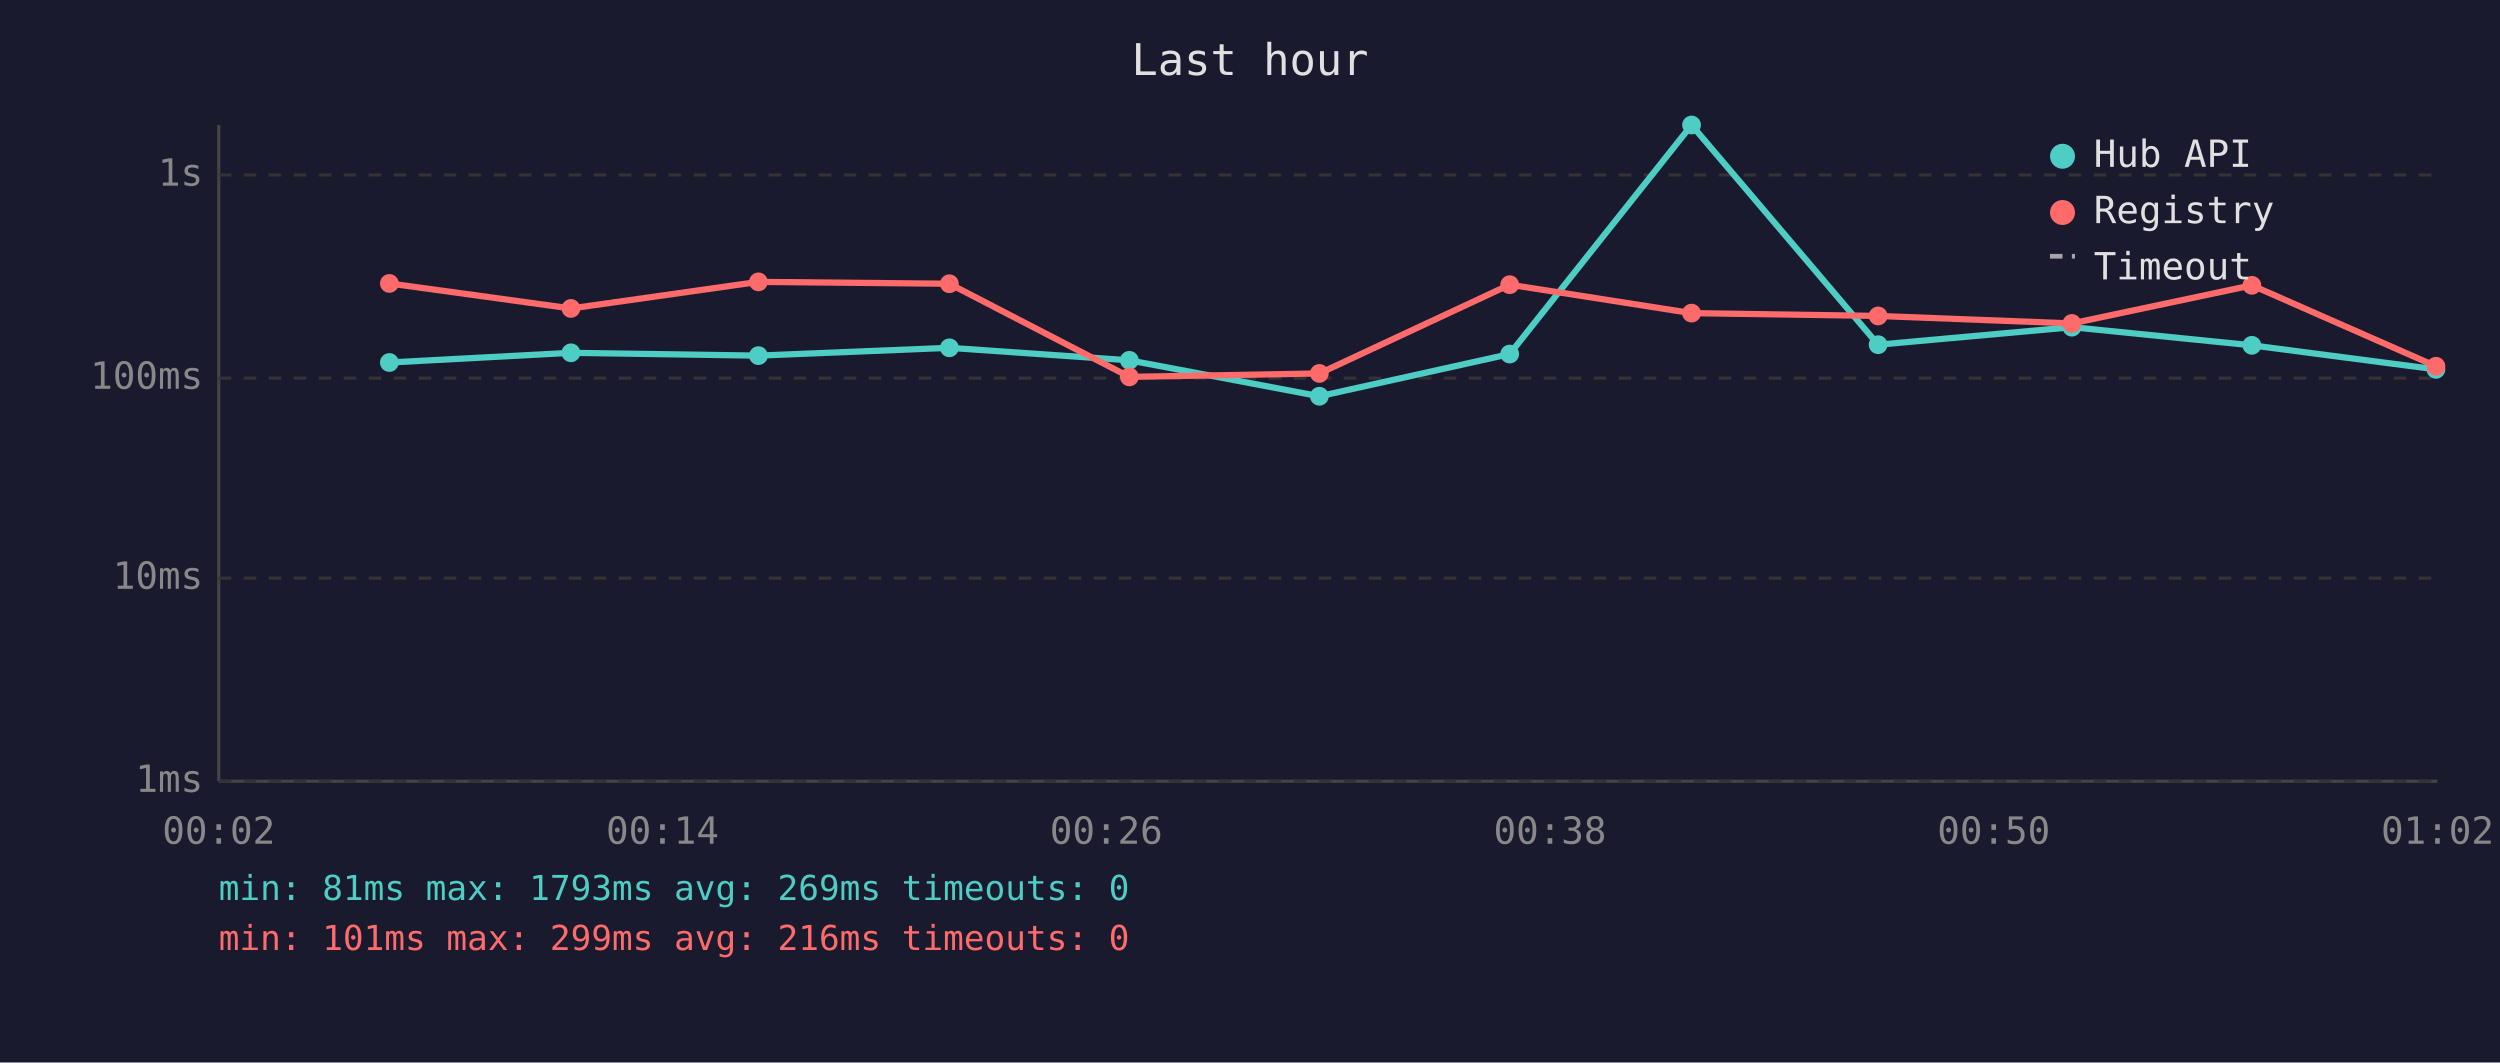
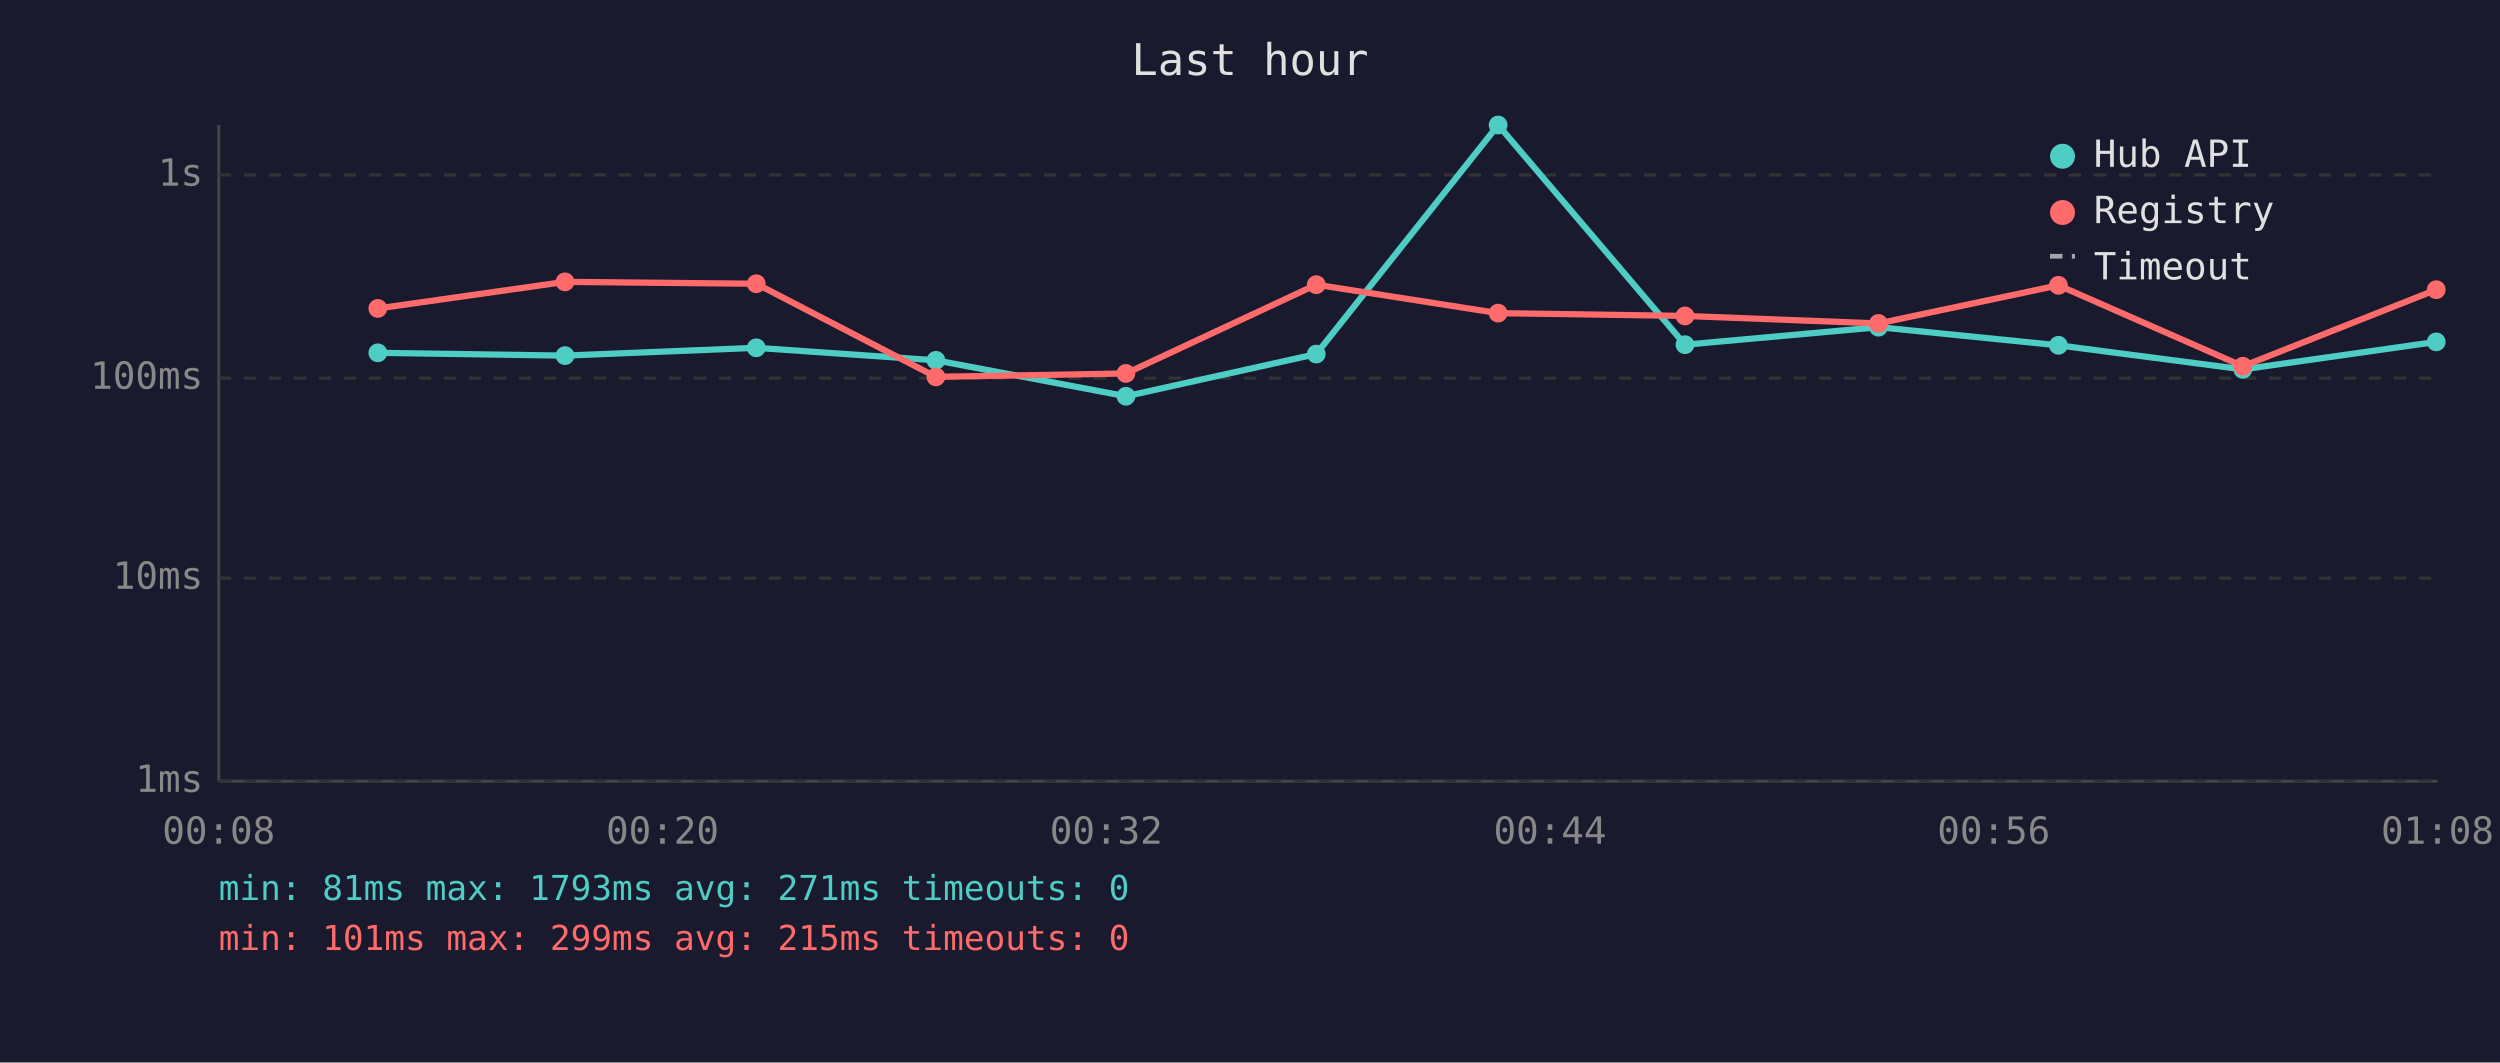
<svg xmlns="http://www.w3.org/2000/svg" viewBox="0 0 800 340" font-family="monospace" font-size="12">
  <rect width="800" height="340" fill="#1a1a2e" />
  <text x="400" y="24" fill="#e0e0e0" font-size="14" text-anchor="middle">Last hour</text>
  <line x1="70" y1="40" x2="70" y2="250" stroke="#444" stroke-width="1" />
  <line x1="70" y1="250" x2="780" y2="250" stroke="#444" stroke-width="1" />
  <line x1="70" y1="250" x2="780" y2="250" stroke="#333" stroke-width="1" stroke-dasharray="4" />
  <text x="65" y="250" fill="#888" text-anchor="end" dominant-baseline="middle">1ms</text>
  <line x1="70" y1="185" x2="780" y2="185" stroke="#333" stroke-width="1" stroke-dasharray="4" />
  <text x="65" y="185" fill="#888" text-anchor="end" dominant-baseline="middle">10ms</text>
  <line x1="70" y1="121" x2="780" y2="121" stroke="#333" stroke-width="1" stroke-dasharray="4" />
  <text x="65" y="121" fill="#888" text-anchor="end" dominant-baseline="middle">100ms</text>
  <line x1="70" y1="56" x2="780" y2="56" stroke="#333" stroke-width="1" stroke-dasharray="4" />
  <text x="65" y="56" fill="#888" text-anchor="end" dominant-baseline="middle">1s</text>
-   <text x="70" y="270" fill="#888" text-anchor="middle">00:02</text>
-   <text x="212" y="270" fill="#888" text-anchor="middle">00:14</text>
-   <text x="354" y="270" fill="#888" text-anchor="middle">00:26</text>
-   <text x="496" y="270" fill="#888" text-anchor="middle">00:38</text>
-   <text x="638" y="270" fill="#888" text-anchor="middle">00:50</text>
-   <text x="780" y="270" fill="#888" text-anchor="middle">01:02</text>
-   <polyline points="124.6,116.0 182.7,112.9 242.7,113.8 303.8,111.3 361.4,115.3 422.2,126.8 483.1,113.3 541.3,40.0 601.0,110.3 663.0,104.7 720.6,110.5 779.5,118.2" fill="none" stroke="#4ecdc4" stroke-width="2" opacity="1" />
-   <circle cx="124.6" cy="116.0" r="3" fill="#4ecdc4" />
-   <circle cx="182.7" cy="112.9" r="3" fill="#4ecdc4" />
-   <circle cx="242.7" cy="113.8" r="3" fill="#4ecdc4" />
-   <circle cx="303.8" cy="111.3" r="3" fill="#4ecdc4" />
-   <circle cx="361.4" cy="115.3" r="3" fill="#4ecdc4" />
-   <circle cx="422.2" cy="126.8" r="3" fill="#4ecdc4" />
-   <circle cx="483.1" cy="113.3" r="3" fill="#4ecdc4" />
-   <circle cx="541.3" cy="40.0" r="3" fill="#4ecdc4" />
-   <circle cx="601.0" cy="110.3" r="3" fill="#4ecdc4" />
-   <circle cx="663.0" cy="104.7" r="3" fill="#4ecdc4" />
-   <circle cx="720.6" cy="110.5" r="3" fill="#4ecdc4" />
-   <circle cx="779.5" cy="118.2" r="3" fill="#4ecdc4" />
-   <polyline points="124.6,90.7 182.7,98.7 242.7,90.2 303.8,90.8 361.4,120.6 422.2,119.5 483.1,91.1 541.3,100.2 601.0,101.1 663.0,103.5 720.6,91.3 779.5,117.2" fill="none" stroke="#ff6b6b" stroke-width="2" opacity="1" />
-   <circle cx="124.6" cy="90.7" r="3" fill="#ff6b6b" />
-   <circle cx="182.7" cy="98.7" r="3" fill="#ff6b6b" />
-   <circle cx="242.7" cy="90.2" r="3" fill="#ff6b6b" />
-   <circle cx="303.8" cy="90.8" r="3" fill="#ff6b6b" />
-   <circle cx="361.4" cy="120.6" r="3" fill="#ff6b6b" />
-   <circle cx="422.2" cy="119.5" r="3" fill="#ff6b6b" />
-   <circle cx="483.1" cy="91.1" r="3" fill="#ff6b6b" />
-   <circle cx="541.3" cy="100.2" r="3" fill="#ff6b6b" />
-   <circle cx="601.0" cy="101.1" r="3" fill="#ff6b6b" />
-   <circle cx="663.0" cy="103.5" r="3" fill="#ff6b6b" />
-   <circle cx="720.6" cy="91.3" r="3" fill="#ff6b6b" />
-   <circle cx="779.5" cy="117.2" r="3" fill="#ff6b6b" />
+   <text x="70" y="270" fill="#888" text-anchor="middle">00:08</text>
+   <text x="212" y="270" fill="#888" text-anchor="middle">00:20</text>
+   <text x="354" y="270" fill="#888" text-anchor="middle">00:32</text>
+   <text x="496" y="270" fill="#888" text-anchor="middle">00:44</text>
+   <text x="638" y="270" fill="#888" text-anchor="middle">00:56</text>
+   <text x="780" y="270" fill="#888" text-anchor="middle">01:08</text>
+   <polyline points="120.9,112.9 180.8,113.8 242.0,111.3 299.5,115.3 360.3,126.8 421.2,113.3 479.4,40.0 539.2,110.3 601.1,104.7 658.7,110.5 717.7,118.2 779.6,109.4" fill="none" stroke="#4ecdc4" stroke-width="2" opacity="1" />
+   <circle cx="120.9" cy="112.9" r="3" fill="#4ecdc4" />
+   <circle cx="180.8" cy="113.8" r="3" fill="#4ecdc4" />
+   <circle cx="242.0" cy="111.3" r="3" fill="#4ecdc4" />
+   <circle cx="299.5" cy="115.3" r="3" fill="#4ecdc4" />
+   <circle cx="360.3" cy="126.8" r="3" fill="#4ecdc4" />
+   <circle cx="421.2" cy="113.3" r="3" fill="#4ecdc4" />
+   <circle cx="479.4" cy="40.0" r="3" fill="#4ecdc4" />
+   <circle cx="539.2" cy="110.3" r="3" fill="#4ecdc4" />
+   <circle cx="601.1" cy="104.7" r="3" fill="#4ecdc4" />
+   <circle cx="658.7" cy="110.5" r="3" fill="#4ecdc4" />
+   <circle cx="717.7" cy="118.2" r="3" fill="#4ecdc4" />
+   <circle cx="779.6" cy="109.4" r="3" fill="#4ecdc4" />
+   <polyline points="120.9,98.7 180.8,90.2 242.0,90.8 299.5,120.6 360.3,119.5 421.2,91.1 479.4,100.2 539.2,101.1 601.1,103.5 658.7,91.3 717.7,117.2 779.6,92.7" fill="none" stroke="#ff6b6b" stroke-width="2" opacity="1" />
+   <circle cx="120.9" cy="98.7" r="3" fill="#ff6b6b" />
+   <circle cx="180.8" cy="90.2" r="3" fill="#ff6b6b" />
+   <circle cx="242.0" cy="90.8" r="3" fill="#ff6b6b" />
+   <circle cx="299.5" cy="120.6" r="3" fill="#ff6b6b" />
+   <circle cx="360.3" cy="119.5" r="3" fill="#ff6b6b" />
+   <circle cx="421.2" cy="91.1" r="3" fill="#ff6b6b" />
+   <circle cx="479.4" cy="100.2" r="3" fill="#ff6b6b" />
+   <circle cx="539.2" cy="101.1" r="3" fill="#ff6b6b" />
+   <circle cx="601.1" cy="103.5" r="3" fill="#ff6b6b" />
+   <circle cx="658.7" cy="91.3" r="3" fill="#ff6b6b" />
+   <circle cx="717.7" cy="117.2" r="3" fill="#ff6b6b" />
+   <circle cx="779.6" cy="92.7" r="3" fill="#ff6b6b" />
  <circle cx="660" cy="50" r="4" fill="#4ecdc4" />
  <text x="670" y="50" fill="#e0e0e0" dominant-baseline="middle">Hub API</text>
  <circle cx="660" cy="68" r="4" fill="#ff6b6b" />
  <text x="670" y="68" fill="#e0e0e0" dominant-baseline="middle">Registry</text>
  <line x1="656" y1="82" x2="664" y2="82" stroke="#e0e0e0" stroke-width="1.5" stroke-dasharray="4,3" opacity="0.7" />
  <text x="670" y="86" fill="#e0e0e0" dominant-baseline="middle">Timeout</text>
-   <text x="70" y="288" fill="#4ecdc4" font-size="11">min: 81ms  max: 1793ms  avg: 269ms  timeouts: 0</text>
-   <text x="70" y="304" fill="#ff6b6b" font-size="11">min: 101ms  max: 299ms  avg: 216ms  timeouts: 0</text>
+   <text x="70" y="288" fill="#4ecdc4" font-size="11">min: 81ms  max: 1793ms  avg: 271ms  timeouts: 0</text>
+   <text x="70" y="304" fill="#ff6b6b" font-size="11">min: 101ms  max: 299ms  avg: 215ms  timeouts: 0</text>
</svg>
